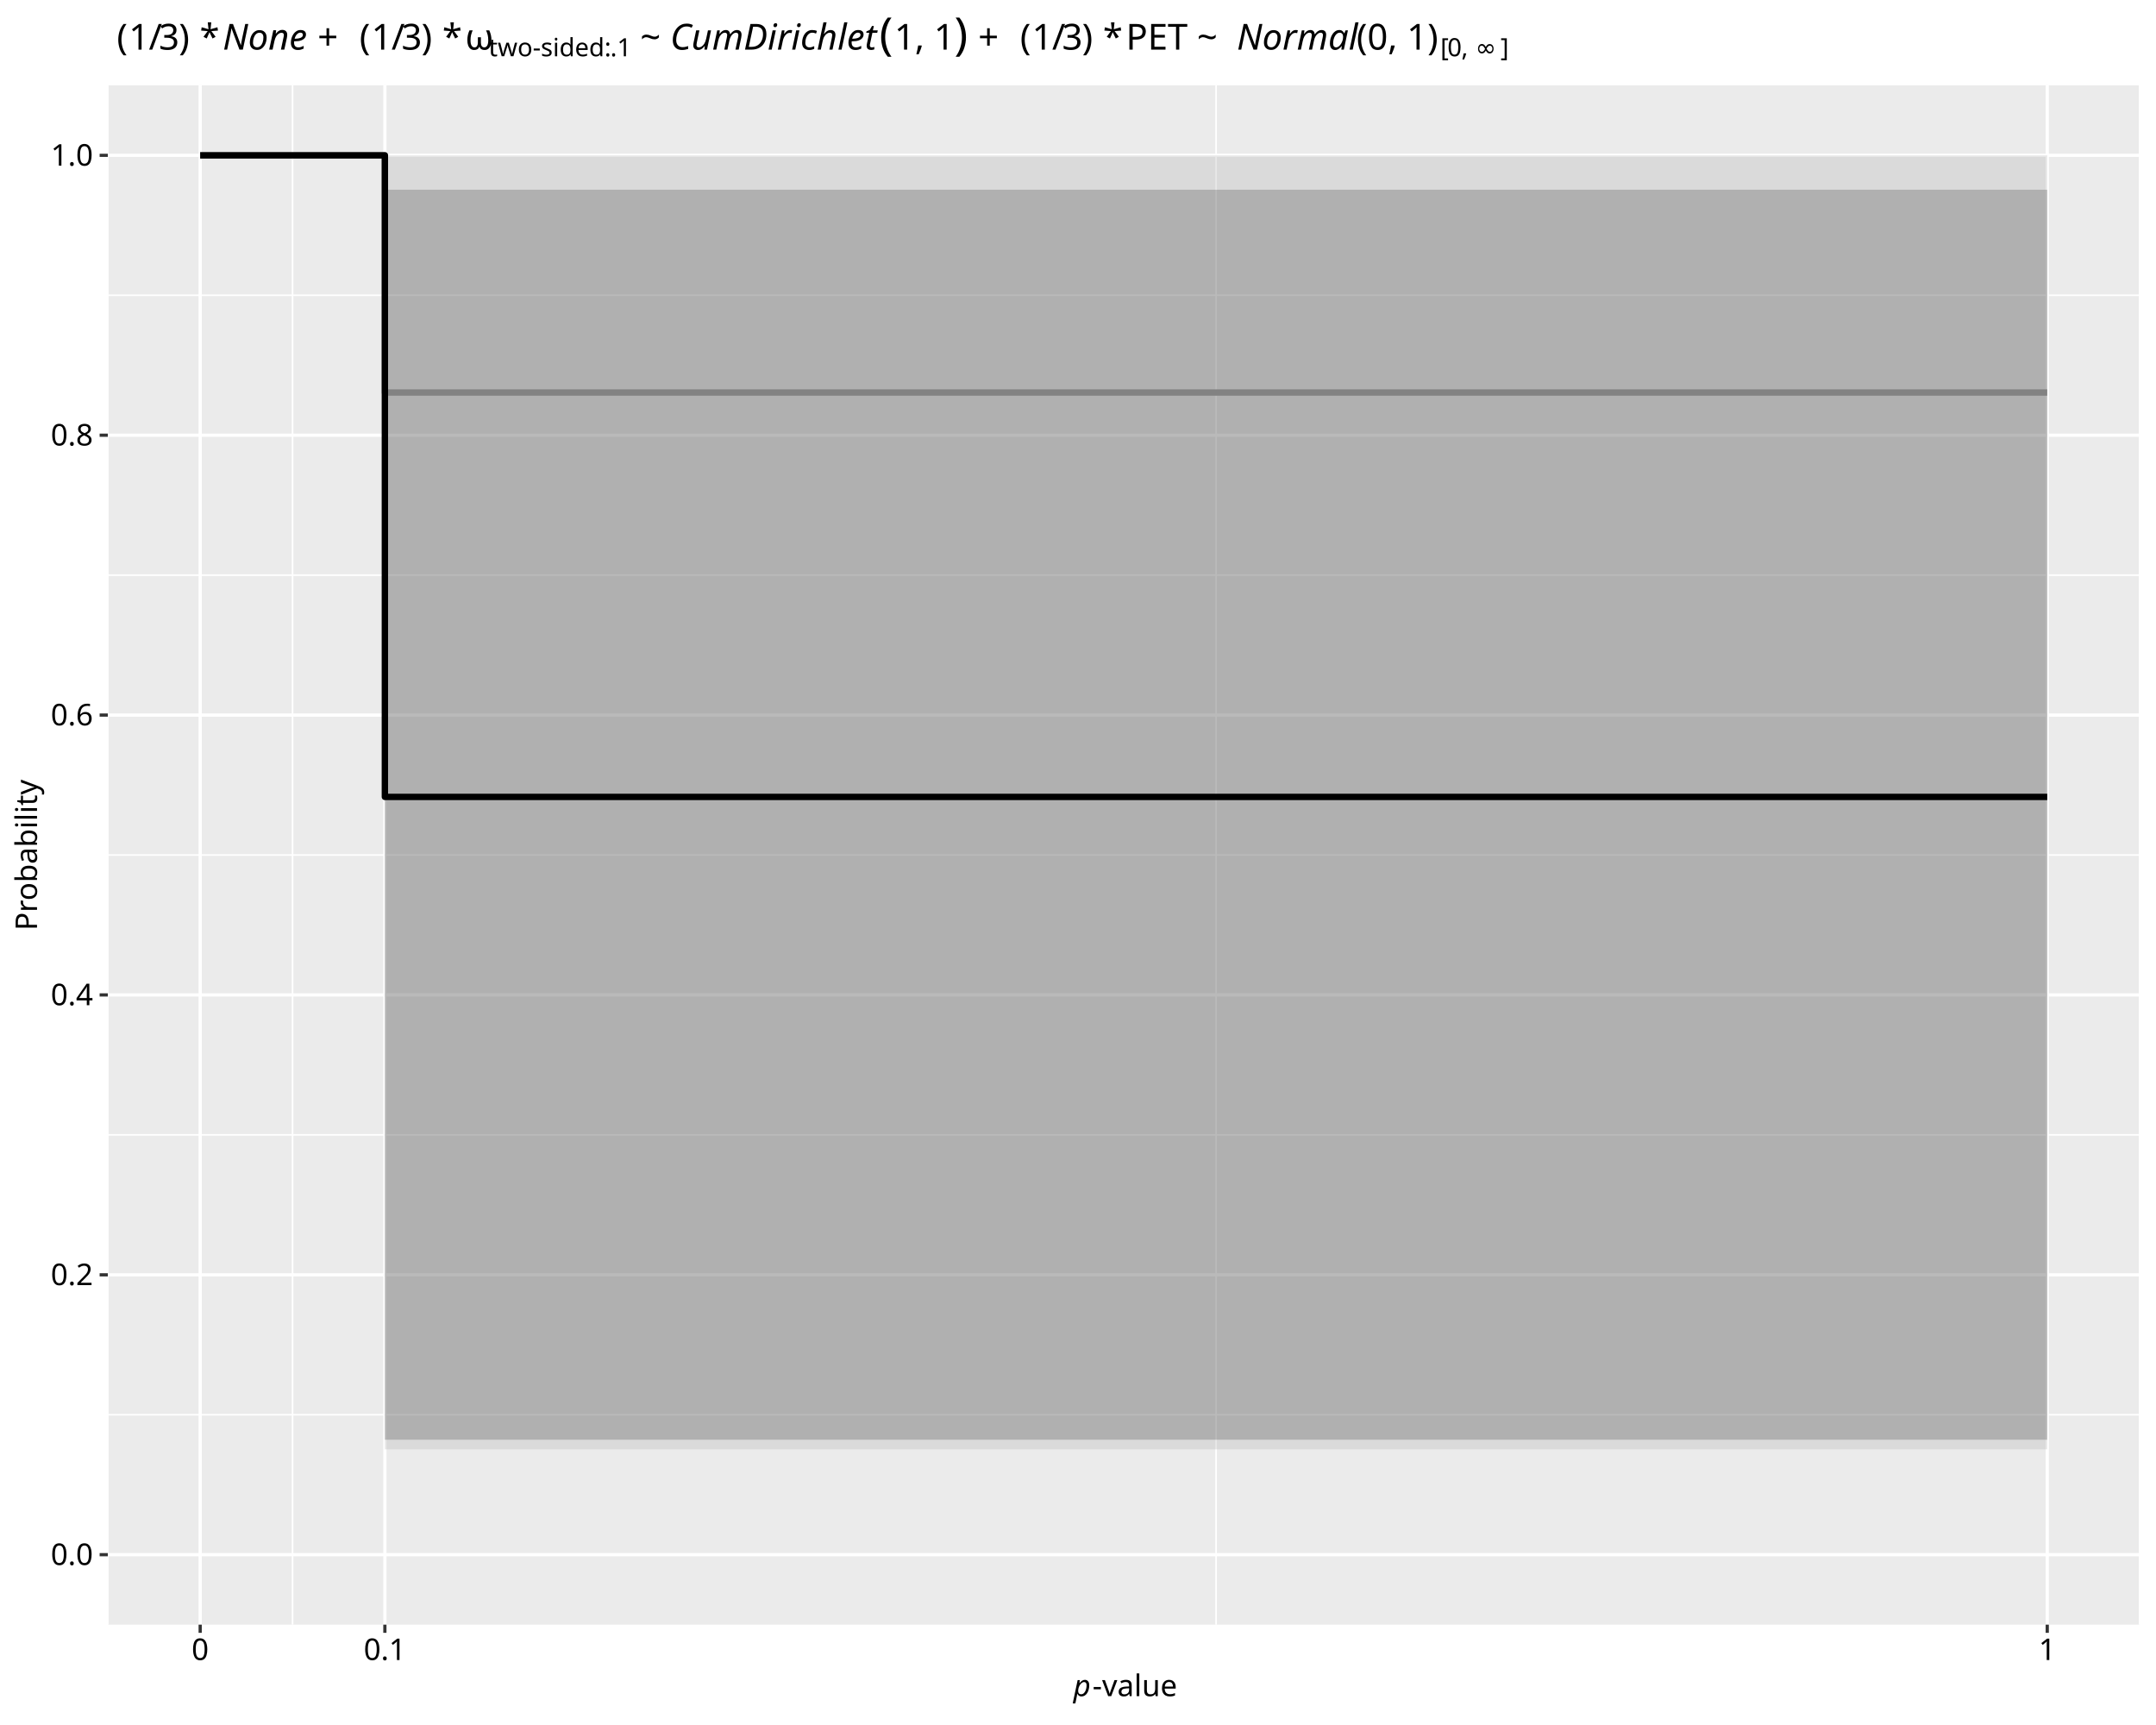
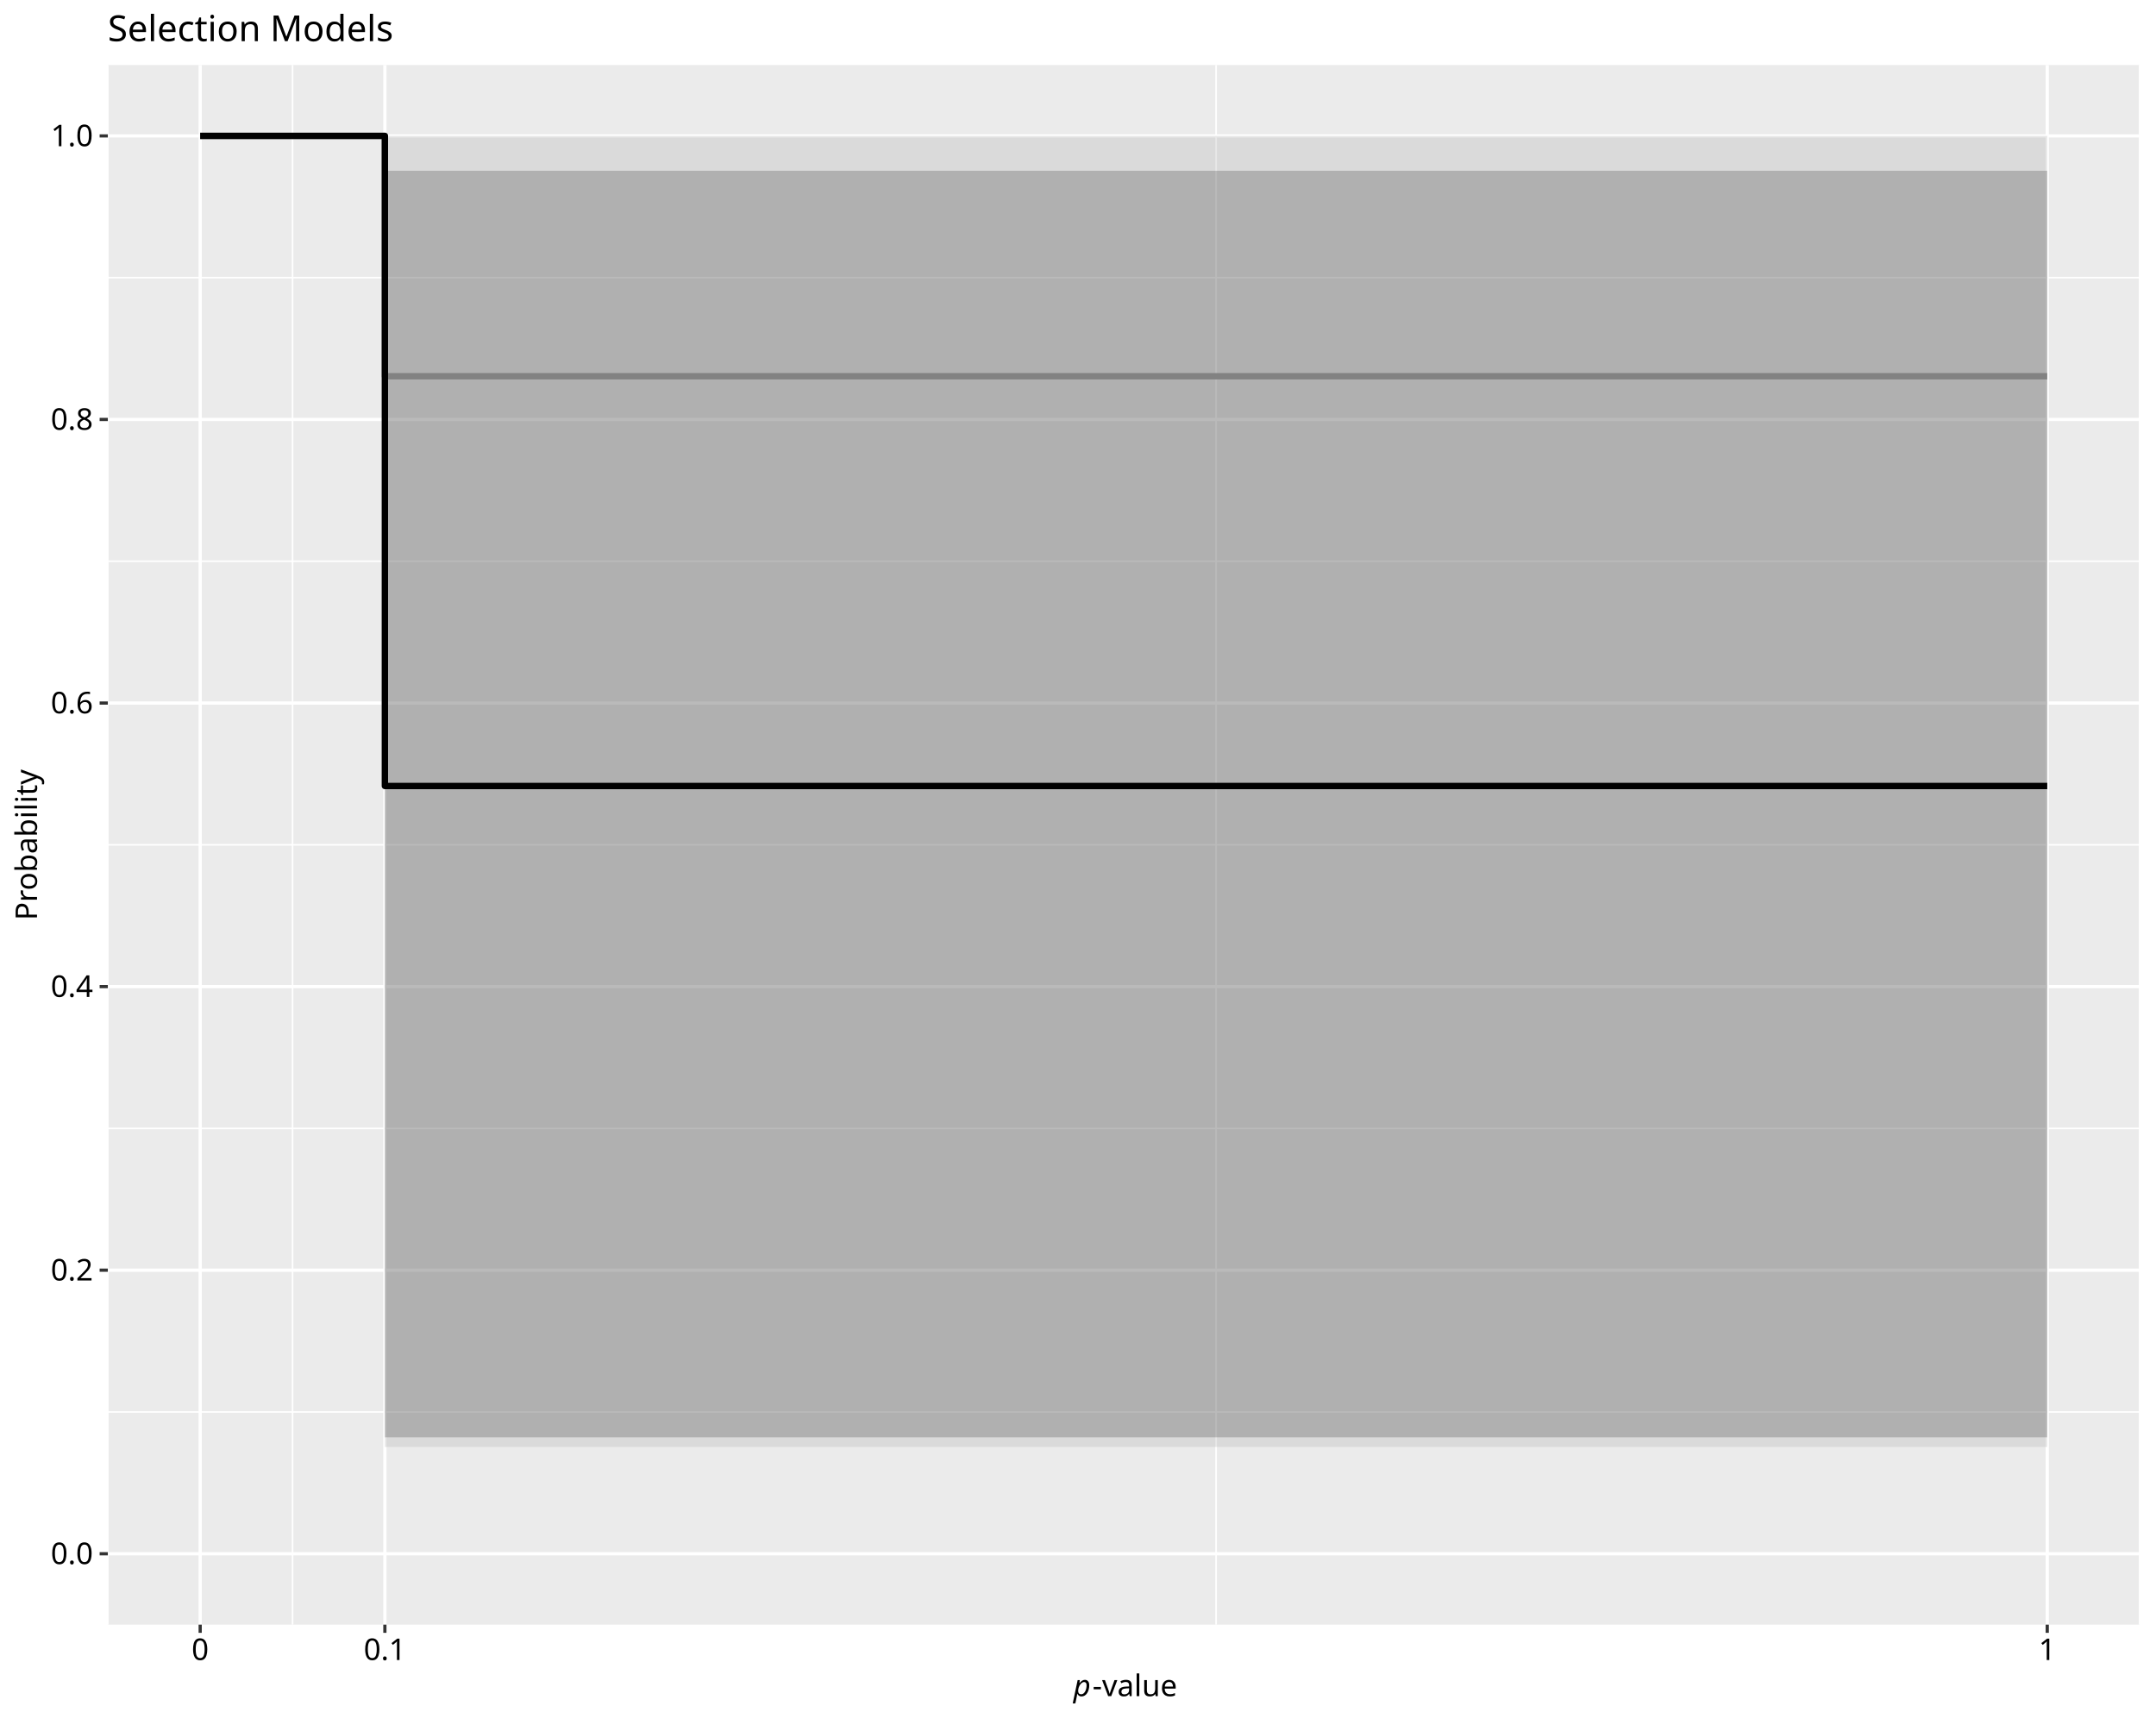
<svg xmlns="http://www.w3.org/2000/svg" class="svglite" data-engine-version="2.0" width="720.00pt" height="576.00pt" viewBox="0 0 720.00 576.00">
  <defs>
    <style type="text/css">
    .svglite line, .svglite polyline, .svglite polygon, .svglite path, .svglite rect, .svglite circle {
      fill: none;
      stroke: #000000;
      stroke-linecap: round;
      stroke-linejoin: round;
      stroke-miterlimit: 10.00;
    }
  </style>
  </defs>
  <rect width="100%" height="100%" style="stroke: none; fill: #FFFFFF;" />
  <defs>
    <clipPath id="cpMC4wMHw3MjAuMDB8MC4wMHw1NzYuMDA=">
      <rect x="0.00" y="0.00" width="720.00" height="576.00" />
    </clipPath>
  </defs>
  <g clip-path="url(#cpMC4wMHw3MjAuMDB8MC4wMHw1NzYuMDA=)">
    <rect x="0.00" y="0.00" width="720.00" height="576.00" style="stroke-width: 1.07; stroke: #FFFFFF; fill: #FFFFFF;" />
  </g>
  <defs>
-     <clipPath id="cpMzYuMDF8NzE0LjUyfDI4LjUwfDU0Mi40OQ==">
-       <rect x="36.01" y="28.50" width="678.51" height="513.99" />
+     <clipPath id="cpMzYuMDF8NzE0LjUyfDIxLjcxfDU0Mi40OQ==">
+       <rect x="36.01" y="21.71" width="678.51" height="520.78" />
    </clipPath>
  </defs>
-   <g clip-path="url(#cpMzYuMDF8NzE0LjUyfDI4LjUwfDU0Mi40OQ==)">
-     <rect x="36.01" y="28.50" width="678.51" height="513.99" style="stroke-width: 1.07; stroke: none; fill: #EBEBEB;" />
-     <polyline points="36.01,472.40 714.52,472.40 " style="stroke-width: 0.53; stroke: #FFFFFF; stroke-linecap: butt;" />
-     <polyline points="36.01,378.95 714.52,378.95 " style="stroke-width: 0.53; stroke: #FFFFFF; stroke-linecap: butt;" />
-     <polyline points="36.01,285.50 714.52,285.50 " style="stroke-width: 0.53; stroke: #FFFFFF; stroke-linecap: butt;" />
-     <polyline points="36.01,192.04 714.52,192.04 " style="stroke-width: 0.53; stroke: #FFFFFF; stroke-linecap: butt;" />
-     <polyline points="36.01,98.59 714.52,98.59 " style="stroke-width: 0.53; stroke: #FFFFFF; stroke-linecap: butt;" />
-     <polyline points="36.01,542.49 36.01,28.50 " style="stroke-width: 0.53; stroke: #FFFFFF; stroke-linecap: butt;" />
-     <polyline points="97.69,542.49 97.69,28.50 " style="stroke-width: 0.53; stroke: #FFFFFF; stroke-linecap: butt;" />
-     <polyline points="406.11,542.49 406.11,28.50 " style="stroke-width: 0.53; stroke: #FFFFFF; stroke-linecap: butt;" />
-     <polyline points="714.52,542.49 714.52,28.50 " style="stroke-width: 0.53; stroke: #FFFFFF; stroke-linecap: butt;" />
-     <polyline points="36.01,519.13 714.52,519.13 " style="stroke-width: 1.07; stroke: #FFFFFF; stroke-linecap: butt;" />
-     <polyline points="36.01,425.68 714.52,425.68 " style="stroke-width: 1.07; stroke: #FFFFFF; stroke-linecap: butt;" />
-     <polyline points="36.01,332.22 714.52,332.22 " style="stroke-width: 1.07; stroke: #FFFFFF; stroke-linecap: butt;" />
-     <polyline points="36.01,238.77 714.52,238.77 " style="stroke-width: 1.07; stroke: #FFFFFF; stroke-linecap: butt;" />
-     <polyline points="36.01,145.32 714.52,145.32 " style="stroke-width: 1.07; stroke: #FFFFFF; stroke-linecap: butt;" />
-     <polyline points="36.01,51.87 714.52,51.87 " style="stroke-width: 1.07; stroke: #FFFFFF; stroke-linecap: butt;" />
-     <polyline points="66.85,542.49 66.85,28.50 " style="stroke-width: 1.07; stroke: #FFFFFF; stroke-linecap: butt;" />
-     <polyline points="128.53,542.49 128.53,28.50 " style="stroke-width: 1.07; stroke: #FFFFFF; stroke-linecap: butt;" />
-     <polyline points="683.68,542.49 683.68,28.50 " style="stroke-width: 1.07; stroke: #FFFFFF; stroke-linecap: butt;" />
-     <polygon points="66.85,51.87 128.53,51.87 128.53,483.95 683.68,483.95 683.68,51.87 128.53,51.87 128.53,51.87 66.85,51.87 " style="stroke-width: 1.07; stroke: none; stroke-linecap: butt; fill: #B3B3B3; fill-opacity: 0.30;" />
-     <polyline points="66.85,51.87 128.53,51.87 128.53,131.07 683.68,131.07 " style="stroke-width: 2.13; stroke: #999999; stroke-linecap: butt;" />
-     <polygon points="66.85,51.87 128.53,51.87 128.53,480.74 683.68,480.74 683.68,63.35 128.53,63.35 128.53,51.87 66.85,51.87 " style="stroke-width: 1.07; stroke: none; stroke-linecap: butt; fill: #4D4D4D; fill-opacity: 0.30;" />
-     <polyline points="66.85,51.87 128.53,51.87 128.53,266.10 683.68,266.10 " style="stroke-width: 2.13; stroke-linecap: butt;" />
+   <g clip-path="url(#cpMzYuMDF8NzE0LjUyfDIxLjcxfDU0Mi40OQ==)">
+     <rect x="36.01" y="21.71" width="678.51" height="520.78" style="stroke-width: 1.07; stroke: none; fill: #EBEBEB;" />
+     <polyline points="36.01,471.48 714.52,471.48 " style="stroke-width: 0.53; stroke: #FFFFFF; stroke-linecap: butt;" />
+     <polyline points="36.01,376.79 714.52,376.79 " style="stroke-width: 0.53; stroke: #FFFFFF; stroke-linecap: butt;" />
+     <polyline points="36.01,282.10 714.52,282.10 " style="stroke-width: 0.53; stroke: #FFFFFF; stroke-linecap: butt;" />
+     <polyline points="36.01,187.41 714.52,187.41 " style="stroke-width: 0.53; stroke: #FFFFFF; stroke-linecap: butt;" />
+     <polyline points="36.01,92.72 714.52,92.72 " style="stroke-width: 0.53; stroke: #FFFFFF; stroke-linecap: butt;" />
+     <polyline points="36.01,542.49 36.01,21.71 " style="stroke-width: 0.53; stroke: #FFFFFF; stroke-linecap: butt;" />
+     <polyline points="97.69,542.49 97.69,21.71 " style="stroke-width: 0.53; stroke: #FFFFFF; stroke-linecap: butt;" />
+     <polyline points="406.11,542.49 406.11,21.71 " style="stroke-width: 0.53; stroke: #FFFFFF; stroke-linecap: butt;" />
+     <polyline points="714.52,542.49 714.52,21.71 " style="stroke-width: 0.53; stroke: #FFFFFF; stroke-linecap: butt;" />
+     <polyline points="36.01,518.82 714.52,518.82 " style="stroke-width: 1.07; stroke: #FFFFFF; stroke-linecap: butt;" />
+     <polyline points="36.01,424.13 714.52,424.13 " style="stroke-width: 1.07; stroke: #FFFFFF; stroke-linecap: butt;" />
+     <polyline points="36.01,329.44 714.52,329.44 " style="stroke-width: 1.07; stroke: #FFFFFF; stroke-linecap: butt;" />
+     <polyline points="36.01,234.76 714.52,234.76 " style="stroke-width: 1.07; stroke: #FFFFFF; stroke-linecap: butt;" />
+     <polyline points="36.01,140.07 714.52,140.07 " style="stroke-width: 1.07; stroke: #FFFFFF; stroke-linecap: butt;" />
+     <polyline points="36.01,45.38 714.52,45.38 " style="stroke-width: 1.07; stroke: #FFFFFF; stroke-linecap: butt;" />
+     <polyline points="66.85,542.49 66.85,21.71 " style="stroke-width: 1.07; stroke: #FFFFFF; stroke-linecap: butt;" />
+     <polyline points="128.53,542.49 128.53,21.71 " style="stroke-width: 1.07; stroke: #FFFFFF; stroke-linecap: butt;" />
+     <polyline points="683.68,542.49 683.68,21.71 " style="stroke-width: 1.07; stroke: #FFFFFF; stroke-linecap: butt;" />
+     <polygon points="66.85,45.38 128.53,45.38 128.53,483.17 683.68,483.17 683.68,45.38 128.53,45.38 128.53,45.38 66.85,45.38 " style="stroke-width: 1.07; stroke: none; stroke-linecap: butt; fill: #B3B3B3; fill-opacity: 0.30;" />
+     <polyline points="66.85,45.38 128.53,45.38 128.53,125.63 683.68,125.63 " style="stroke-width: 2.13; stroke: #999999; stroke-linecap: butt;" />
+     <polygon points="66.85,45.38 128.53,45.38 128.53,479.92 683.68,479.92 683.68,57.02 128.53,57.02 128.53,45.38 66.85,45.38 " style="stroke-width: 1.07; stroke: none; stroke-linecap: butt; fill: #4D4D4D; fill-opacity: 0.30;" />
+     <polyline points="66.85,45.38 128.53,45.38 128.53,262.45 683.68,262.45 " style="stroke-width: 2.13; stroke-linecap: butt;" />
  </g>
  <g clip-path="url(#cpMC4wMHw3MjAuMDB8MC4wMHw1NzYuMDA=)">
-     <text x="31.08" y="522.57" text-anchor="end" style="font-size: 10.00px; font-family: sans;" textLength="13.90px" lengthAdjust="spacingAndGlyphs">0.0</text>
-     <text x="31.08" y="429.12" text-anchor="end" style="font-size: 10.00px; font-family: sans;" textLength="13.90px" lengthAdjust="spacingAndGlyphs">0.2</text>
-     <text x="31.08" y="335.66" text-anchor="end" style="font-size: 10.00px; font-family: sans;" textLength="13.90px" lengthAdjust="spacingAndGlyphs">0.4</text>
-     <text x="31.08" y="242.21" text-anchor="end" style="font-size: 10.00px; font-family: sans;" textLength="13.90px" lengthAdjust="spacingAndGlyphs">0.6</text>
-     <text x="31.08" y="148.76" text-anchor="end" style="font-size: 10.00px; font-family: sans;" textLength="13.90px" lengthAdjust="spacingAndGlyphs">0.8</text>
-     <text x="31.08" y="55.31" text-anchor="end" style="font-size: 10.00px; font-family: sans;" textLength="13.90px" lengthAdjust="spacingAndGlyphs">1.0</text>
-     <polyline points="33.27,519.13 36.01,519.13 " style="stroke-width: 1.07; stroke: #333333; stroke-linecap: butt;" />
-     <polyline points="33.27,425.68 36.01,425.68 " style="stroke-width: 1.07; stroke: #333333; stroke-linecap: butt;" />
-     <polyline points="33.27,332.22 36.01,332.22 " style="stroke-width: 1.07; stroke: #333333; stroke-linecap: butt;" />
-     <polyline points="33.27,238.77 36.01,238.77 " style="stroke-width: 1.07; stroke: #333333; stroke-linecap: butt;" />
-     <polyline points="33.27,145.32 36.01,145.32 " style="stroke-width: 1.07; stroke: #333333; stroke-linecap: butt;" />
-     <polyline points="33.27,51.87 36.01,51.87 " style="stroke-width: 1.07; stroke: #333333; stroke-linecap: butt;" />
+     <text x="31.08" y="522.26" text-anchor="end" style="font-size: 10.00px; font-family: sans;" textLength="13.90px" lengthAdjust="spacingAndGlyphs">0.0</text>
+     <text x="31.08" y="427.57" text-anchor="end" style="font-size: 10.00px; font-family: sans;" textLength="13.90px" lengthAdjust="spacingAndGlyphs">0.2</text>
+     <text x="31.08" y="332.88" text-anchor="end" style="font-size: 10.00px; font-family: sans;" textLength="13.90px" lengthAdjust="spacingAndGlyphs">0.4</text>
+     <text x="31.08" y="238.20" text-anchor="end" style="font-size: 10.00px; font-family: sans;" textLength="13.90px" lengthAdjust="spacingAndGlyphs">0.6</text>
+     <text x="31.08" y="143.51" text-anchor="end" style="font-size: 10.00px; font-family: sans;" textLength="13.90px" lengthAdjust="spacingAndGlyphs">0.8</text>
+     <text x="31.08" y="48.82" text-anchor="end" style="font-size: 10.00px; font-family: sans;" textLength="13.90px" lengthAdjust="spacingAndGlyphs">1.0</text>
+     <polyline points="33.27,518.82 36.01,518.82 " style="stroke-width: 1.07; stroke: #333333; stroke-linecap: butt;" />
+     <polyline points="33.27,424.13 36.01,424.13 " style="stroke-width: 1.07; stroke: #333333; stroke-linecap: butt;" />
+     <polyline points="33.27,329.44 36.01,329.44 " style="stroke-width: 1.07; stroke: #333333; stroke-linecap: butt;" />
+     <polyline points="33.27,234.76 36.01,234.76 " style="stroke-width: 1.07; stroke: #333333; stroke-linecap: butt;" />
+     <polyline points="33.27,140.07 36.01,140.07 " style="stroke-width: 1.07; stroke: #333333; stroke-linecap: butt;" />
+     <polyline points="33.27,45.38 36.01,45.38 " style="stroke-width: 1.07; stroke: #333333; stroke-linecap: butt;" />
    <polyline points="66.85,545.23 66.85,542.49 " style="stroke-width: 1.07; stroke: #333333; stroke-linecap: butt;" />
    <polyline points="128.53,545.23 128.53,542.49 " style="stroke-width: 1.07; stroke: #333333; stroke-linecap: butt;" />
    <polyline points="683.68,545.23 683.68,542.49 " style="stroke-width: 1.07; stroke: #333333; stroke-linecap: butt;" />
    <text x="66.85" y="554.30" text-anchor="middle" style="font-size: 10.00px; font-family: sans;" textLength="5.56px" lengthAdjust="spacingAndGlyphs">0</text>
    <text x="128.53" y="554.30" text-anchor="middle" style="font-size: 10.00px; font-family: sans;" textLength="13.90px" lengthAdjust="spacingAndGlyphs">0.1</text>
    <text x="683.68" y="554.30" text-anchor="middle" style="font-size: 10.00px; font-family: sans;" textLength="5.56px" lengthAdjust="spacingAndGlyphs">1</text>
    <text x="358.46" y="566.37" style="font-size: 10.00px; font-style: italic; font-family: sans;" textLength="5.56px" lengthAdjust="spacingAndGlyphs">p</text>
    <text x="364.83" y="566.37" style="font-size: 10.00px; font-family: sans;" textLength="27.24px" lengthAdjust="spacingAndGlyphs">-value</text>
-     <text transform="translate(12.36,285.50) rotate(-90)" text-anchor="middle" style="font-size: 10.00px; font-family: sans;" textLength="46.69px" lengthAdjust="spacingAndGlyphs">Probability</text>
-     <text x="36.01" y="16.57" style="font-size: 12.00px; font-family: sans;" textLength="3.00px" lengthAdjust="spacingAndGlyphs"> </text>
-     <text x="39.01" y="16.57" style="font-size: 12.00px; font-family: sans;" textLength="4.00px" lengthAdjust="spacingAndGlyphs">(</text>
-     <text x="43.01" y="16.57" style="font-size: 12.00px; font-family: sans;" textLength="6.67px" lengthAdjust="spacingAndGlyphs">1</text>
-     <text x="49.68" y="16.57" style="font-size: 12.00px; font-family: sans;" textLength="3.33px" lengthAdjust="spacingAndGlyphs">/</text>
-     <text x="53.02" y="16.57" style="font-size: 12.00px; font-family: sans;" textLength="6.67px" lengthAdjust="spacingAndGlyphs">3</text>
-     <text x="59.69" y="16.57" style="font-size: 12.00px; font-family: sans;" textLength="4.00px" lengthAdjust="spacingAndGlyphs">)</text>
-     <text x="63.69" y="16.57" style="font-size: 12.00px; font-family: sans;" textLength="3.00px" lengthAdjust="spacingAndGlyphs"> </text>
-     <text x="66.69" y="16.57" style="font-size: 12.00px; font-family: sans;" textLength="4.67px" lengthAdjust="spacingAndGlyphs">*</text>
-     <text x="71.36" y="16.57" style="font-size: 12.00px; font-family: sans;" textLength="3.00px" lengthAdjust="spacingAndGlyphs"> </text>
-     <text x="74.37" y="16.57" style="font-size: 12.00px; font-style: italic; font-family: sans;" textLength="28.69px" lengthAdjust="spacingAndGlyphs">None</text>
-     <text x="103.06" y="16.57" style="font-size: 12.00px; font-family: sans;" textLength="3.00px" lengthAdjust="spacingAndGlyphs"> </text>
-     <text x="106.06" y="16.57" style="font-size: 12.00px; font-family: sans;" textLength="9.32px" lengthAdjust="spacingAndGlyphs">+</text>
-     <text x="117.04" y="16.57" style="font-size: 12.00px; font-family: sans;" textLength="3.00px" lengthAdjust="spacingAndGlyphs"> </text>
-     <text x="120.05" y="16.57" style="font-size: 12.00px; font-family: sans;" textLength="4.00px" lengthAdjust="spacingAndGlyphs">(</text>
-     <text x="124.04" y="16.57" style="font-size: 12.00px; font-family: sans;" textLength="6.67px" lengthAdjust="spacingAndGlyphs">1</text>
-     <text x="130.72" y="16.57" style="font-size: 12.00px; font-family: sans;" textLength="3.33px" lengthAdjust="spacingAndGlyphs">/</text>
-     <text x="134.05" y="16.57" style="font-size: 12.00px; font-family: sans;" textLength="6.67px" lengthAdjust="spacingAndGlyphs">3</text>
-     <text x="140.72" y="16.57" style="font-size: 12.00px; font-family: sans;" textLength="4.00px" lengthAdjust="spacingAndGlyphs">)</text>
-     <text x="144.72" y="16.57" style="font-size: 12.00px; font-family: sans;" textLength="3.00px" lengthAdjust="spacingAndGlyphs"> </text>
-     <text x="147.72" y="16.57" style="font-size: 12.00px; font-family: sans;" textLength="4.67px" lengthAdjust="spacingAndGlyphs">*</text>
-     <text x="152.40" y="16.57" style="font-size: 12.00px; font-family: sans;" textLength="3.00px" lengthAdjust="spacingAndGlyphs"> </text>
-     <text x="155.40" y="16.57" style="font-size: 12.00px; font-family: sans;" textLength="7.78px" lengthAdjust="spacingAndGlyphs">ω</text>
-     <text x="163.17" y="18.79" style="font-size: 8.40px; font-family: sans;" textLength="40.62px" lengthAdjust="spacingAndGlyphs">two-sided: </text>
-     <text x="203.80" y="18.79" style="font-size: 8.40px; font-family: sans;" textLength="7.01px" lengthAdjust="spacingAndGlyphs">.1</text>
-     <text x="210.80" y="16.57" style="font-size: 12.00px; font-family: sans;" textLength="3.00px" lengthAdjust="spacingAndGlyphs"> </text>
-     <text x="213.80" y="16.57" style="font-size: 12.00px; font-family: sans;" textLength="7.01px" lengthAdjust="spacingAndGlyphs">~</text>
-     <text x="220.82" y="16.57" style="font-size: 12.00px; font-family: sans;" textLength="3.00px" lengthAdjust="spacingAndGlyphs"> </text>
-     <text x="223.82" y="16.57" style="font-size: 12.00px; font-style: italic; font-family: sans;" textLength="68.69px" lengthAdjust="spacingAndGlyphs">CumDirichlet</text>
-     <text x="293.67" y="16.57" style="font-size: 15.00px; font-family: sans;" textLength="5.00px" lengthAdjust="spacingAndGlyphs">(</text>
-     <text x="298.67" y="16.57" style="font-size: 12.00px; font-family: sans;" textLength="20.02px" lengthAdjust="spacingAndGlyphs">1, 1</text>
-     <text x="318.68" y="16.57" style="font-size: 15.00px; font-family: sans;" textLength="4.99px" lengthAdjust="spacingAndGlyphs">)</text>
-     <text x="323.67" y="16.57" style="font-size: 12.00px; font-family: sans;" textLength="3.00px" lengthAdjust="spacingAndGlyphs"> </text>
-     <text x="326.67" y="16.57" style="font-size: 12.00px; font-family: sans;" textLength="9.32px" lengthAdjust="spacingAndGlyphs">+</text>
-     <text x="337.65" y="16.57" style="font-size: 12.00px; font-family: sans;" textLength="3.00px" lengthAdjust="spacingAndGlyphs"> </text>
-     <text x="340.66" y="16.57" style="font-size: 12.00px; font-family: sans;" textLength="4.00px" lengthAdjust="spacingAndGlyphs">(</text>
-     <text x="344.65" y="16.57" style="font-size: 12.00px; font-family: sans;" textLength="6.67px" lengthAdjust="spacingAndGlyphs">1</text>
-     <text x="351.33" y="16.57" style="font-size: 12.00px; font-family: sans;" textLength="3.33px" lengthAdjust="spacingAndGlyphs">/</text>
-     <text x="354.66" y="16.57" style="font-size: 12.00px; font-family: sans;" textLength="6.67px" lengthAdjust="spacingAndGlyphs">3</text>
-     <text x="361.34" y="16.57" style="font-size: 12.00px; font-family: sans;" textLength="4.00px" lengthAdjust="spacingAndGlyphs">)</text>
-     <text x="365.33" y="16.57" style="font-size: 12.00px; font-family: sans;" textLength="3.00px" lengthAdjust="spacingAndGlyphs"> </text>
-     <text x="368.33" y="16.57" style="font-size: 12.00px; font-family: sans;" textLength="4.67px" lengthAdjust="spacingAndGlyphs">*</text>
-     <text x="373.01" y="16.57" style="font-size: 12.00px; font-family: sans;" textLength="3.00px" lengthAdjust="spacingAndGlyphs"> </text>
-     <text x="376.01" y="16.57" style="font-size: 12.00px; font-family: sans;" textLength="37.02px" lengthAdjust="spacingAndGlyphs">PET ~ </text>
-     <text x="413.03" y="16.57" style="font-size: 12.00px; font-style: italic; font-family: sans;" textLength="38.68px" lengthAdjust="spacingAndGlyphs">Normal</text>
-     <text x="453.01" y="16.57" style="font-size: 12.00px; font-family: sans;" textLength="28.01px" lengthAdjust="spacingAndGlyphs">(0, 1)</text>
-     <text x="481.02" y="18.79" style="font-size: 8.40px; font-family: sans;" textLength="2.33px" lengthAdjust="spacingAndGlyphs">[</text>
-     <text x="483.36" y="18.79" style="font-size: 8.40px; font-family: sans;" textLength="4.67px" lengthAdjust="spacingAndGlyphs">0</text>
-     <text x="488.03" y="18.79" style="font-size: 8.40px; font-family: sans;" textLength="4.67px" lengthAdjust="spacingAndGlyphs">, </text>
-     <text x="492.69" y="18.79" style="font-size: 8.40px; font-family: sans;" textLength="8.40px" lengthAdjust="spacingAndGlyphs">∞</text>
-     <text x="501.10" y="18.79" style="font-size: 8.40px; font-family: sans;" textLength="2.33px" lengthAdjust="spacingAndGlyphs">]</text>
+     <text transform="translate(12.36,282.10) rotate(-90)" text-anchor="middle" style="font-size: 10.00px; font-family: sans;" textLength="46.69px" lengthAdjust="spacingAndGlyphs">Probability</text>
+     <text x="36.01" y="13.74" style="font-size: 12.00px; font-family: sans;" textLength="91.40px" lengthAdjust="spacingAndGlyphs">Selection Models</text>
  </g>
</svg>
